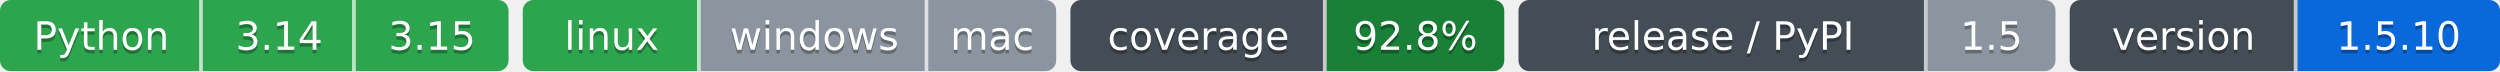
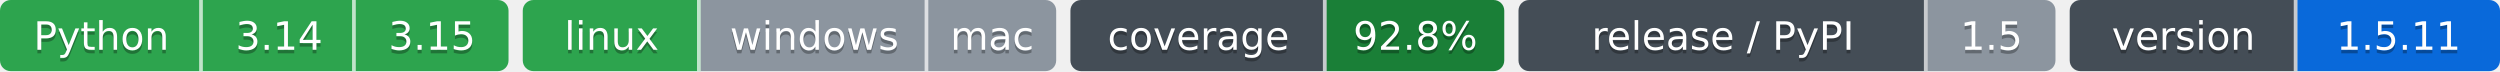
- <svg xmlns="http://www.w3.org/2000/svg" width="703" height="20" role="img" aria-label="Python: CI пройден; 3.14: CI пройден; 3.15: CI пройден; linux: CI пройден; windows: проверка не проводилась; mac: проверка не проводилась; 92.8%: покрытие 92.8%; 1.5: выпуск v1.5.0, на PyPI не публикуется; 1.5.10: версия 1.5.10">
-   <clipPath id="z0777d0ff0">
+ <svg xmlns="http://www.w3.org/2000/svg" width="703" height="20" role="img" aria-label="Python: CI пройден; 3.14: CI пройден; 3.15: CI пройден; linux: CI пройден; windows: проверка не проводилась; mac: проверка не проводилась; 92.8%: покрытие 92.8%; 1.5: выпуск v1.5.0, на PyPI не публикуется; 1.5.11: версия 1.5.11">
+   <clipPath id="z5ef1b99a0">
    <rect width="143" height="20" rx="3" x="0" />
  </clipPath>
-   <clipPath id="z0777d0ff1">
+   <clipPath id="z5ef1b99a1">
    <rect width="150" height="20" rx="3" x="147" />
  </clipPath>
-   <clipPath id="z0777d0ff2">
+   <clipPath id="z5ef1b99a2">
    <rect width="122" height="20" rx="3" x="301" />
  </clipPath>
-   <clipPath id="z0777d0ff3">
+   <clipPath id="z5ef1b99a3">
    <rect width="151" height="20" rx="3" x="427" />
  </clipPath>
-   <clipPath id="z0777d0ff4">
+   <clipPath id="z5ef1b99a4">
    <rect width="121" height="20" rx="3" x="582" />
  </clipPath>
  <g>
-     <rect x="0" width="57" height="20" fill="#2da44e" clip-path="url(#z0777d0ff0)" />
-     <rect x="57" width="43" height="20" fill="#2da44e" clip-path="url(#z0777d0ff0)" />
-     <rect x="100" width="43" height="20" fill="#2da44e" clip-path="url(#z0777d0ff0)" />
-     <rect x="147" width="50" height="20" fill="#2da44e" clip-path="url(#z0777d0ff1)" />
-     <rect x="197" width="64" height="20" fill="#8c959f" clip-path="url(#z0777d0ff1)" />
-     <rect x="261" width="36" height="20" fill="#8c959f" clip-path="url(#z0777d0ff1)" />
-     <rect x="301" width="72" height="20" fill="#444d56" clip-path="url(#z0777d0ff2)" />
-     <rect x="373" width="50" height="20" fill="#1a7f37" clip-path="url(#z0777d0ff2)" />
-     <rect x="427" width="115" height="20" fill="#444d56" clip-path="url(#z0777d0ff3)" />
-     <rect x="542" width="36" height="20" fill="#8c959f" clip-path="url(#z0777d0ff3)" />
-     <rect x="582" width="64" height="20" fill="#444d56" clip-path="url(#z0777d0ff4)" />
-     <rect x="646" width="57" height="20" fill="#0969da" clip-path="url(#z0777d0ff4)" />
+     <rect x="0" width="57" height="20" fill="#2da44e" clip-path="url(#z5ef1b99a0)" />
+     <rect x="57" width="43" height="20" fill="#2da44e" clip-path="url(#z5ef1b99a0)" />
+     <rect x="100" width="43" height="20" fill="#2da44e" clip-path="url(#z5ef1b99a0)" />
+     <rect x="147" width="50" height="20" fill="#2da44e" clip-path="url(#z5ef1b99a1)" />
+     <rect x="197" width="64" height="20" fill="#8c959f" clip-path="url(#z5ef1b99a1)" />
+     <rect x="261" width="36" height="20" fill="#8c959f" clip-path="url(#z5ef1b99a1)" />
+     <rect x="301" width="72" height="20" fill="#444d56" clip-path="url(#z5ef1b99a2)" />
+     <rect x="373" width="50" height="20" fill="#1a7f37" clip-path="url(#z5ef1b99a2)" />
+     <rect x="427" width="115" height="20" fill="#444d56" clip-path="url(#z5ef1b99a3)" />
+     <rect x="542" width="36" height="20" fill="#8c959f" clip-path="url(#z5ef1b99a3)" />
+     <rect x="582" width="64" height="20" fill="#444d56" clip-path="url(#z5ef1b99a4)" />
+     <rect x="646" width="57" height="20" fill="#0969da" clip-path="url(#z5ef1b99a4)" />
    <rect x="56" width="1" height="20" fill="#fff" fill-opacity=".7" />
    <rect x="99" width="1" height="20" fill="#fff" fill-opacity=".7" />
    <rect x="196" width="1" height="20" fill="#fff" fill-opacity=".7" />
    <rect x="260" width="1" height="20" fill="#fff" fill-opacity=".7" />
    <rect x="372" width="1" height="20" fill="#fff" fill-opacity=".7" />
    <rect x="541" width="1" height="20" fill="#fff" fill-opacity=".7" />
    <rect x="645" width="1" height="20" fill="#fff" fill-opacity=".7" />
  </g>
  <g fill="#fff" text-anchor="middle" font-family="Verdana,Geneva,DejaVu Sans,sans-serif" font-size="11">
    <text x="28.5" y="15" fill="#010101" fill-opacity=".3">Python</text>
    <text x="28.5" y="14">Python</text>
    <text x="78.5" y="15" fill="#010101" fill-opacity=".3">3.14</text>
    <text x="78.5" y="14">3.14</text>
    <text x="121.5" y="15" fill="#010101" fill-opacity=".3">3.15</text>
    <text x="121.5" y="14">3.15</text>
    <text x="172.0" y="15" fill="#010101" fill-opacity=".3">linux</text>
    <text x="172.0" y="14">linux</text>
    <text x="229.0" y="15" fill="#010101" fill-opacity=".3">windows</text>
    <text x="229.0" y="14">windows</text>
    <text x="279.0" y="15" fill="#010101" fill-opacity=".3">mac</text>
    <text x="279.0" y="14">mac</text>
    <text x="337.0" y="15" fill="#010101" fill-opacity=".3">coverage</text>
    <text x="337.0" y="14">coverage</text>
    <text x="398.0" y="15" fill="#010101" fill-opacity=".3">92.8%</text>
    <text x="398.0" y="14">92.8%</text>
    <text x="484.5" y="15" fill="#010101" fill-opacity=".3">release / PyPI</text>
    <text x="484.5" y="14">release / PyPI</text>
    <text x="560.0" y="15" fill="#010101" fill-opacity=".3">1.5</text>
    <text x="560.0" y="14">1.5</text>
    <text x="614.0" y="15" fill="#010101" fill-opacity=".3">version</text>
    <text x="614.0" y="14">version</text>
-     <text x="674.5" y="15" fill="#010101" fill-opacity=".3">1.5.10</text>
-     <text x="674.5" y="14">1.5.10</text>
+     <text x="674.5" y="15" fill="#010101" fill-opacity=".3">1.5.11</text>
+     <text x="674.5" y="14">1.5.11</text>
  </g>
</svg>
